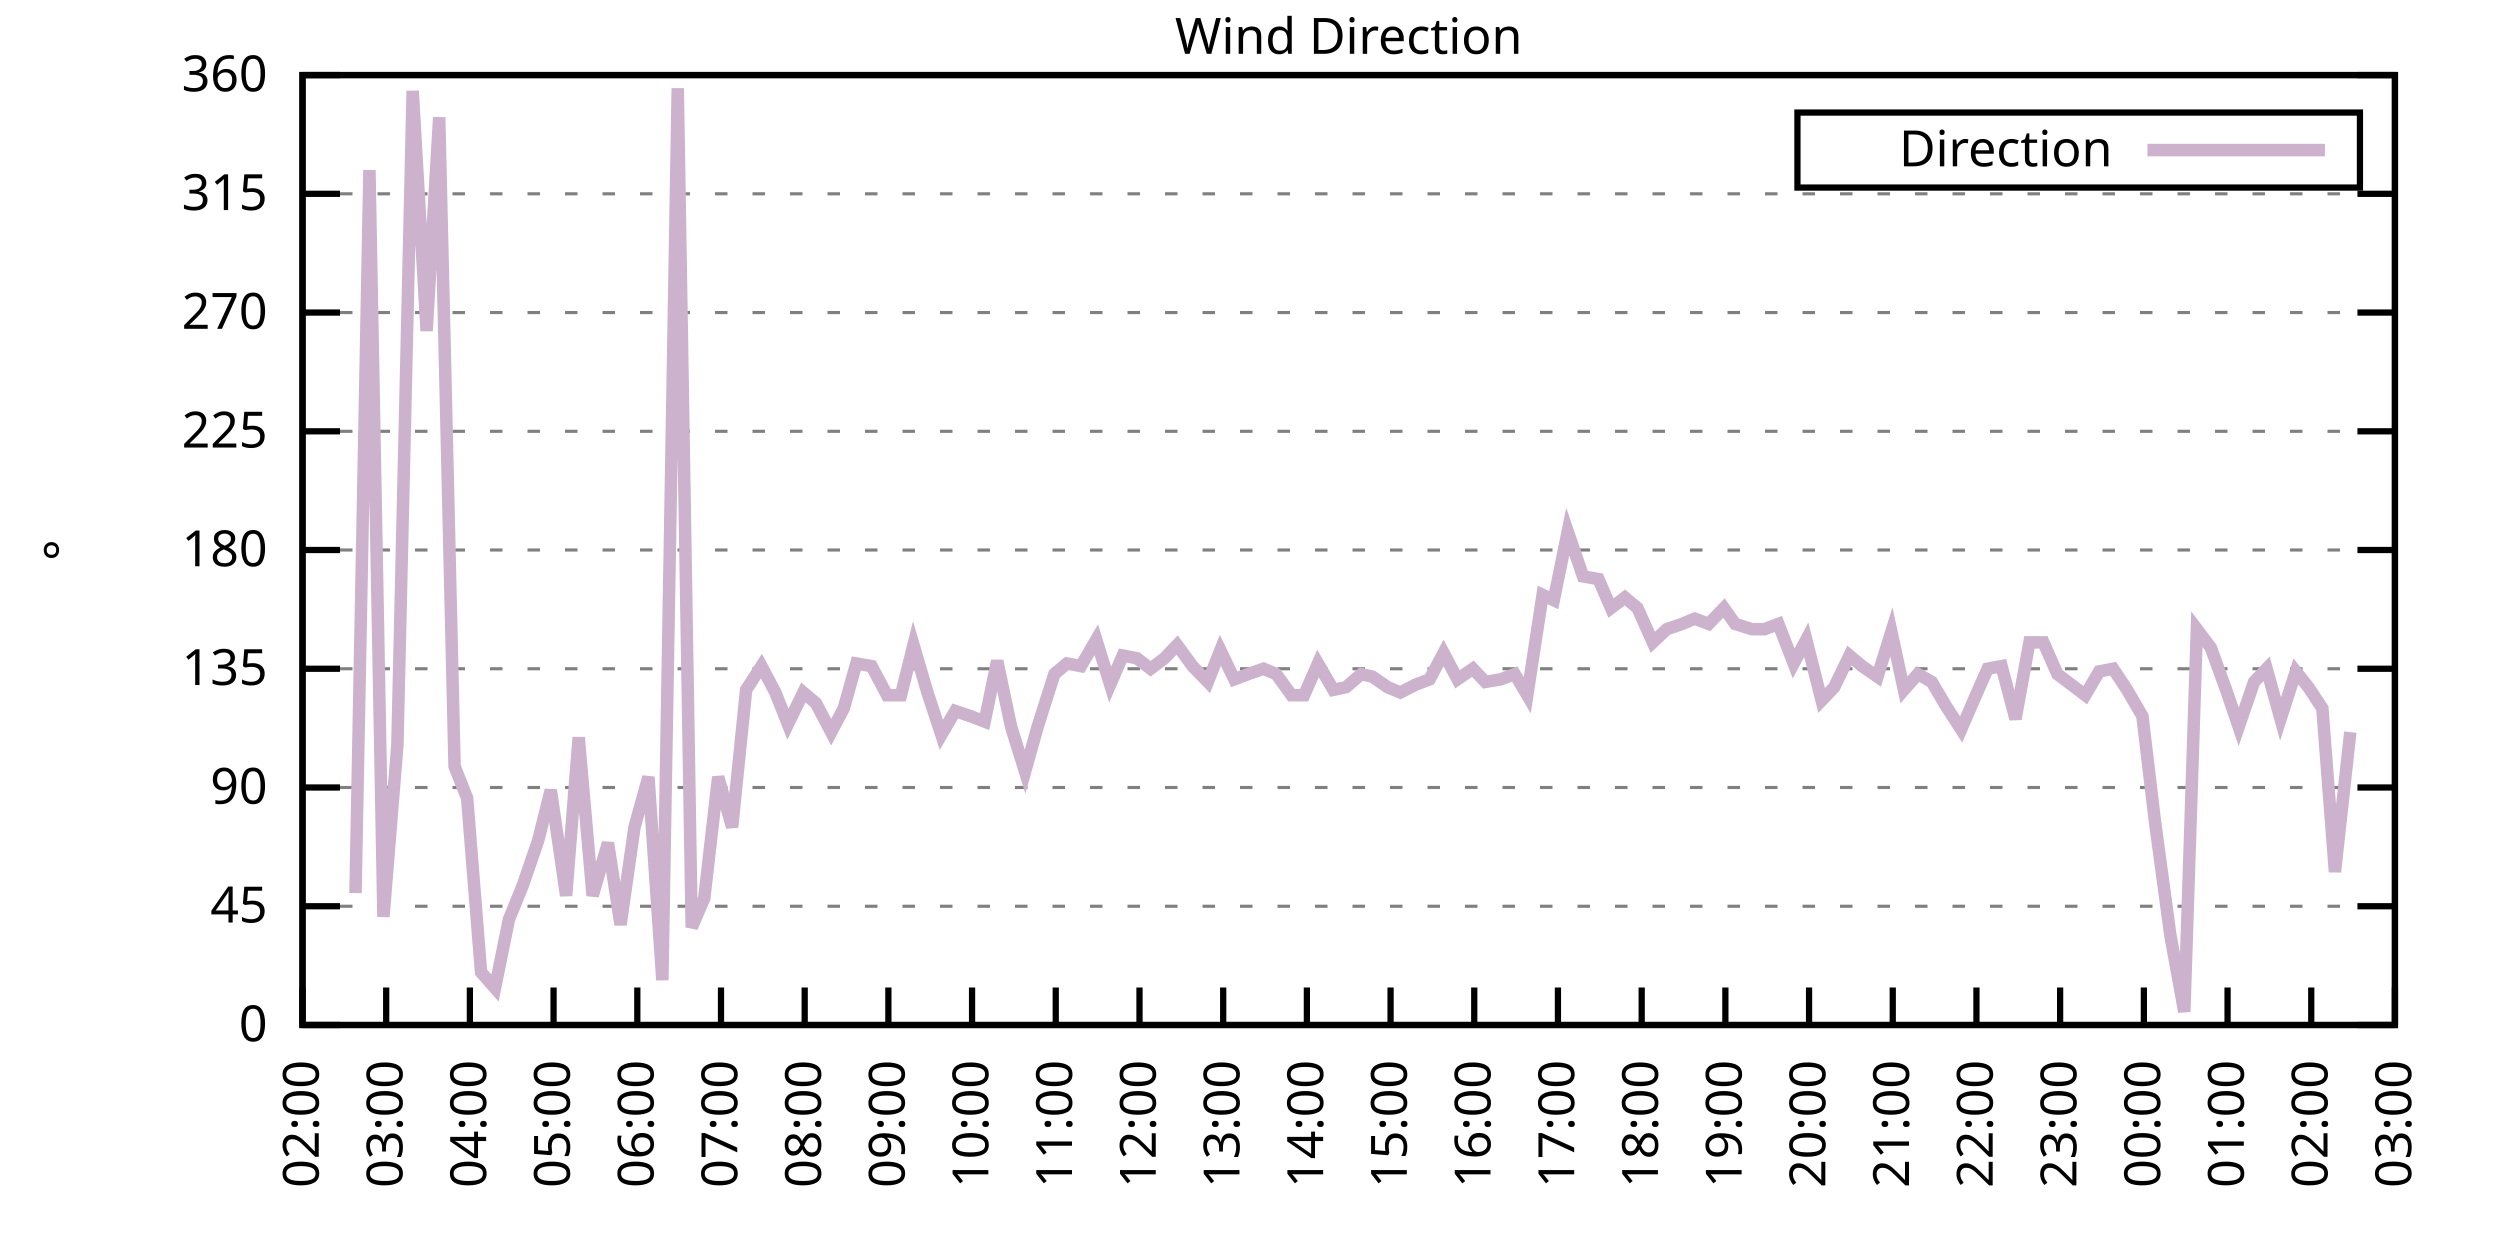
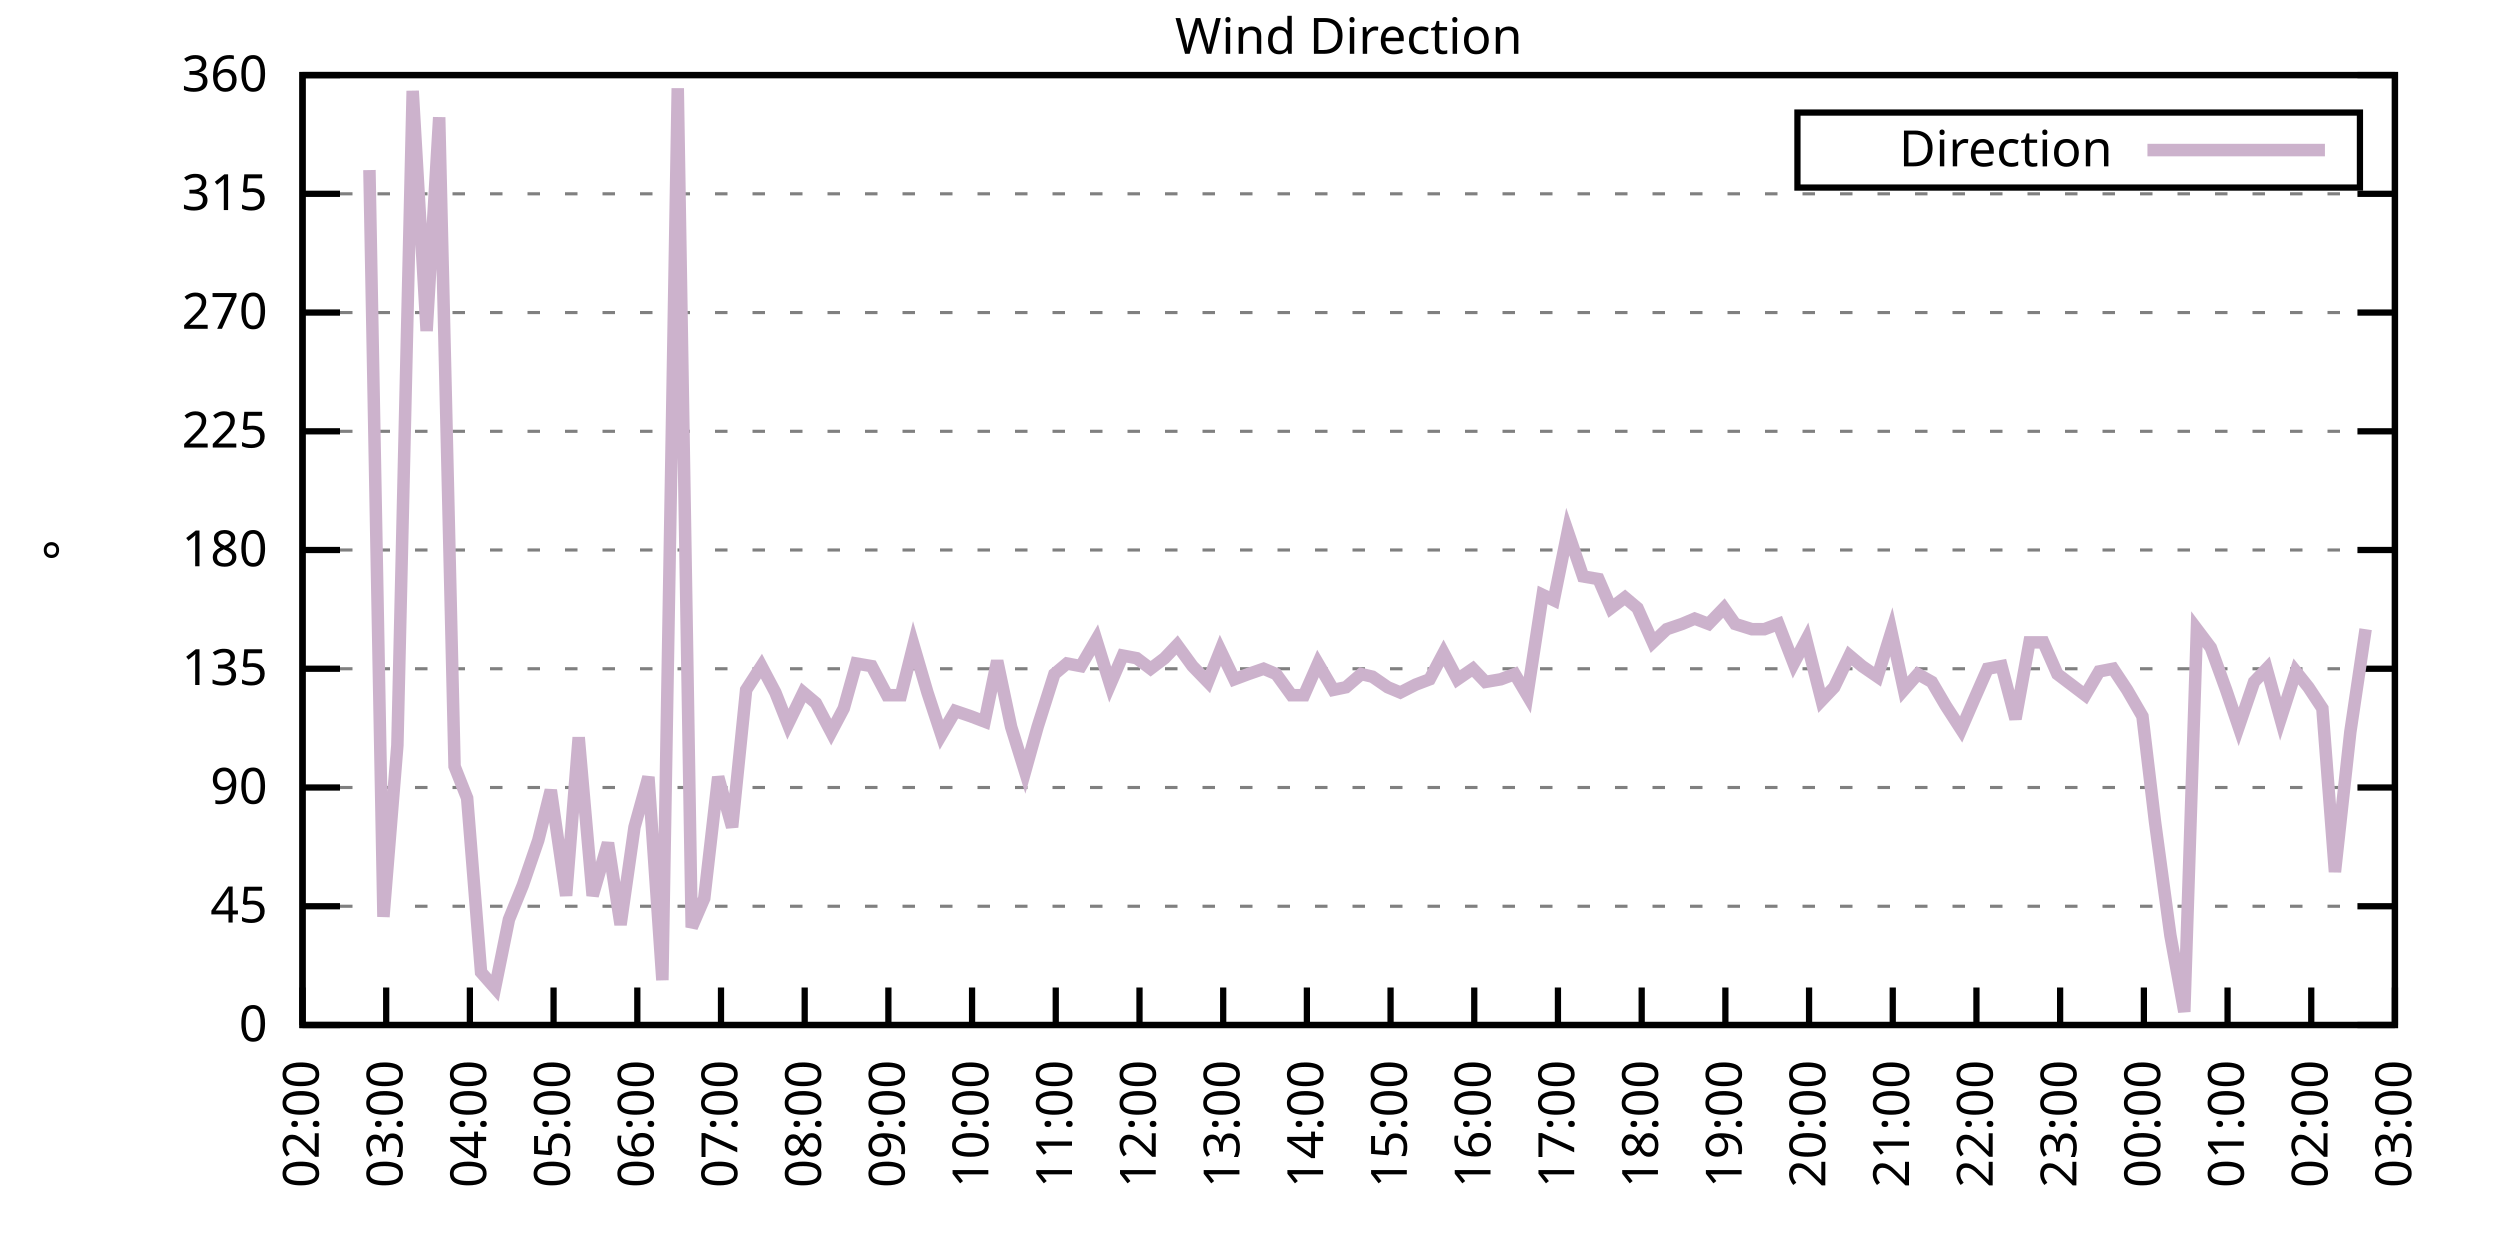
<svg xmlns="http://www.w3.org/2000/svg" xmlns:xlink="http://www.w3.org/1999/xlink" width="400" height="200" viewBox="0 0 400 200">
  <g id="gnuplot_canvas">
    <rect x="0" y="0" width="400" height="200" fill="none" />
    <defs>
      <circle id="gpDot" r="0.5" stroke-width="0.5" stroke="currentColor" />
      <path id="gpPt0" stroke-width="0.333" stroke="currentColor" d="M-1,0 h2 M0,-1 v2" />
      <path id="gpPt1" stroke-width="0.333" stroke="currentColor" d="M-1,-1 L1,1 M1,-1 L-1,1" />
      <path id="gpPt2" stroke-width="0.333" stroke="currentColor" d="M-1,0 L1,0 M0,-1 L0,1 M-1,-1 L1,1 M-1,1 L1,-1" />
      <rect id="gpPt3" stroke-width="0.333" stroke="currentColor" x="-1" y="-1" width="2" height="2" />
      <rect id="gpPt4" stroke-width="0.333" stroke="currentColor" fill="currentColor" x="-1" y="-1" width="2" height="2" />
      <circle id="gpPt5" stroke-width="0.333" stroke="currentColor" cx="0" cy="0" r="1" />
      <use xlink:href="#gpPt5" id="gpPt6" fill="currentColor" stroke="none" />
      <path id="gpPt7" stroke-width="0.333" stroke="currentColor" d="M0,-1.33 L-1.33,0.67 L1.33,0.67 z" />
      <use xlink:href="#gpPt7" id="gpPt8" fill="currentColor" stroke="none" />
      <use xlink:href="#gpPt7" id="gpPt9" stroke="currentColor" transform="rotate(180)" />
      <use xlink:href="#gpPt9" id="gpPt10" fill="currentColor" stroke="none" />
      <use xlink:href="#gpPt3" id="gpPt11" stroke="currentColor" transform="rotate(45)" />
      <use xlink:href="#gpPt11" id="gpPt12" fill="currentColor" stroke="none" />
      <path id="gpPt13" stroke-width="0.333" stroke="currentColor" d="M0,1.330 L1.265,0.411 L0.782,-1.067 L-0.782,-1.076 L-1.265,0.411 z" />
      <use xlink:href="#gpPt13" id="gpPt14" fill="currentColor" stroke="none" />
      <filter id="textbox" filterUnits="objectBoundingBox" x="0" y="0" height="1" width="1">
        <feFlood flood-color="white" flood-opacity="1" result="bgnd" />
        <feComposite in="SourceGraphic" in2="bgnd" operator="atop" />
      </filter>
      <filter id="greybox" filterUnits="objectBoundingBox" x="0" y="0" height="1" width="1">
        <feFlood flood-color="lightgrey" flood-opacity="1" result="grey" />
        <feComposite in="SourceGraphic" in2="grey" operator="atop" />
      </filter>
    </defs>
    <g fill="none" color="white" stroke="currentColor" stroke-width="1.00" stroke-linecap="butt" stroke-linejoin="miter">
</g>
    <g fill="none" color="black" stroke="currentColor" stroke-width="1.00" stroke-linecap="butt" stroke-linejoin="miter">
      <g stroke="none" shape-rendering="crispEdges">
        <polygon fill="rgb(255, 255, 255)" points="48.40,164.00 383.18,164.00 383.18,12.02 48.40,12.02 " />
      </g>
    </g>
    <g fill="none" color="black" stroke="currentColor" stroke-width="1.00" stroke-linecap="butt" stroke-linejoin="miter">
</g>
    <g fill="none" color="black" stroke="black" stroke-width="0.50" stroke-linecap="butt" stroke-linejoin="miter">
</g>
    <g fill="none" color="gray" stroke="currentColor" stroke-width="0.50" stroke-linecap="butt" stroke-linejoin="miter">
      <path stroke="gray" stroke-dasharray="2,4" class="gridline" d="M48.40,164.00 L383.19,164.00  " />
    </g>
    <g fill="none" color="gray" stroke="gray" stroke-width="1.00" stroke-linecap="butt" stroke-linejoin="miter">
</g>
    <g fill="none" color="black" stroke="currentColor" stroke-width="1.00" stroke-linecap="butt" stroke-linejoin="miter">
      <path stroke="black" d="M48.40,164.00 L54.40,164.00 M383.19,164.00 L377.19,164.00  " />
      <g transform="translate(42.80,166.60)" stroke="none" fill="black" font-family="Sans" font-size="8.00" text-anchor="end">
        <text>
          <tspan font-family="Sans"> 0</tspan>
        </text>
      </g>
    </g>
    <g fill="none" color="black" stroke="currentColor" stroke-width="1.00" stroke-linecap="butt" stroke-linejoin="miter">
</g>
    <g fill="none" color="black" stroke="black" stroke-width="0.50" stroke-linecap="butt" stroke-linejoin="miter">
</g>
    <g fill="none" color="gray" stroke="currentColor" stroke-width="0.50" stroke-linecap="butt" stroke-linejoin="miter">
      <path stroke="gray" stroke-dasharray="2,4" class="gridline" d="M48.40,145.00 L383.19,145.00  " />
    </g>
    <g fill="none" color="gray" stroke="gray" stroke-width="1.00" stroke-linecap="butt" stroke-linejoin="miter">
</g>
    <g fill="none" color="black" stroke="currentColor" stroke-width="1.00" stroke-linecap="butt" stroke-linejoin="miter">
      <path stroke="black" d="M48.40,145.00 L54.40,145.00 M383.19,145.00 L377.19,145.00  " />
      <g transform="translate(42.80,147.60)" stroke="none" fill="black" font-family="Sans" font-size="8.00" text-anchor="end">
        <text>
          <tspan font-family="Sans"> 45</tspan>
        </text>
      </g>
    </g>
    <g fill="none" color="black" stroke="currentColor" stroke-width="1.00" stroke-linecap="butt" stroke-linejoin="miter">
</g>
    <g fill="none" color="black" stroke="black" stroke-width="0.50" stroke-linecap="butt" stroke-linejoin="miter">
</g>
    <g fill="none" color="gray" stroke="currentColor" stroke-width="0.50" stroke-linecap="butt" stroke-linejoin="miter">
      <path stroke="gray" stroke-dasharray="2,4" class="gridline" d="M48.40,126.00 L383.19,126.00  " />
    </g>
    <g fill="none" color="gray" stroke="gray" stroke-width="1.00" stroke-linecap="butt" stroke-linejoin="miter">
</g>
    <g fill="none" color="black" stroke="currentColor" stroke-width="1.00" stroke-linecap="butt" stroke-linejoin="miter">
      <path stroke="black" d="M48.40,126.00 L54.40,126.00 M383.19,126.00 L377.19,126.00  " />
      <g transform="translate(42.80,128.60)" stroke="none" fill="black" font-family="Sans" font-size="8.00" text-anchor="end">
        <text>
          <tspan font-family="Sans"> 90</tspan>
        </text>
      </g>
    </g>
    <g fill="none" color="black" stroke="currentColor" stroke-width="1.00" stroke-linecap="butt" stroke-linejoin="miter">
</g>
    <g fill="none" color="black" stroke="black" stroke-width="0.50" stroke-linecap="butt" stroke-linejoin="miter">
</g>
    <g fill="none" color="gray" stroke="currentColor" stroke-width="0.50" stroke-linecap="butt" stroke-linejoin="miter">
      <path stroke="gray" stroke-dasharray="2,4" class="gridline" d="M48.40,107.00 L383.19,107.00  " />
    </g>
    <g fill="none" color="gray" stroke="gray" stroke-width="1.00" stroke-linecap="butt" stroke-linejoin="miter">
</g>
    <g fill="none" color="black" stroke="currentColor" stroke-width="1.00" stroke-linecap="butt" stroke-linejoin="miter">
      <path stroke="black" d="M48.40,107.00 L54.40,107.00 M383.19,107.00 L377.19,107.00  " />
      <g transform="translate(42.80,109.60)" stroke="none" fill="black" font-family="Sans" font-size="8.00" text-anchor="end">
        <text>
          <tspan font-family="Sans"> 135</tspan>
        </text>
      </g>
    </g>
    <g fill="none" color="black" stroke="currentColor" stroke-width="1.00" stroke-linecap="butt" stroke-linejoin="miter">
</g>
    <g fill="none" color="black" stroke="black" stroke-width="0.50" stroke-linecap="butt" stroke-linejoin="miter">
</g>
    <g fill="none" color="gray" stroke="currentColor" stroke-width="0.50" stroke-linecap="butt" stroke-linejoin="miter">
      <path stroke="gray" stroke-dasharray="2,4" class="gridline" d="M48.40,88.00 L383.19,88.00  " />
    </g>
    <g fill="none" color="gray" stroke="gray" stroke-width="1.00" stroke-linecap="butt" stroke-linejoin="miter">
</g>
    <g fill="none" color="black" stroke="currentColor" stroke-width="1.00" stroke-linecap="butt" stroke-linejoin="miter">
      <path stroke="black" d="M48.40,88.00 L54.40,88.00 M383.19,88.00 L377.19,88.00  " />
      <g transform="translate(42.80,90.60)" stroke="none" fill="black" font-family="Sans" font-size="8.00" text-anchor="end">
        <text>
          <tspan font-family="Sans"> 180</tspan>
        </text>
      </g>
    </g>
    <g fill="none" color="black" stroke="currentColor" stroke-width="1.00" stroke-linecap="butt" stroke-linejoin="miter">
</g>
    <g fill="none" color="black" stroke="black" stroke-width="0.50" stroke-linecap="butt" stroke-linejoin="miter">
</g>
    <g fill="none" color="gray" stroke="currentColor" stroke-width="0.50" stroke-linecap="butt" stroke-linejoin="miter">
      <path stroke="gray" stroke-dasharray="2,4" class="gridline" d="M48.40,69.01 L383.19,69.01  " />
    </g>
    <g fill="none" color="gray" stroke="gray" stroke-width="1.00" stroke-linecap="butt" stroke-linejoin="miter">
</g>
    <g fill="none" color="black" stroke="currentColor" stroke-width="1.00" stroke-linecap="butt" stroke-linejoin="miter">
      <path stroke="black" d="M48.40,69.01 L54.40,69.01 M383.19,69.01 L377.19,69.01  " />
      <g transform="translate(42.80,71.61)" stroke="none" fill="black" font-family="Sans" font-size="8.00" text-anchor="end">
        <text>
          <tspan font-family="Sans"> 225</tspan>
        </text>
      </g>
    </g>
    <g fill="none" color="black" stroke="currentColor" stroke-width="1.00" stroke-linecap="butt" stroke-linejoin="miter">
</g>
    <g fill="none" color="black" stroke="black" stroke-width="0.50" stroke-linecap="butt" stroke-linejoin="miter">
</g>
    <g fill="none" color="gray" stroke="currentColor" stroke-width="0.50" stroke-linecap="butt" stroke-linejoin="miter">
      <path stroke="gray" stroke-dasharray="2,4" class="gridline" d="M48.40,50.01 L383.19,50.01  " />
    </g>
    <g fill="none" color="gray" stroke="gray" stroke-width="1.00" stroke-linecap="butt" stroke-linejoin="miter">
</g>
    <g fill="none" color="black" stroke="currentColor" stroke-width="1.00" stroke-linecap="butt" stroke-linejoin="miter">
      <path stroke="black" d="M48.40,50.01 L54.40,50.01 M383.19,50.01 L377.19,50.01  " />
      <g transform="translate(42.80,52.61)" stroke="none" fill="black" font-family="Sans" font-size="8.00" text-anchor="end">
        <text>
          <tspan font-family="Sans"> 270</tspan>
        </text>
      </g>
    </g>
    <g fill="none" color="black" stroke="currentColor" stroke-width="1.00" stroke-linecap="butt" stroke-linejoin="miter">
</g>
    <g fill="none" color="black" stroke="black" stroke-width="0.50" stroke-linecap="butt" stroke-linejoin="miter">
</g>
    <g fill="none" color="gray" stroke="currentColor" stroke-width="0.50" stroke-linecap="butt" stroke-linejoin="miter">
      <path stroke="gray" stroke-dasharray="2,4" class="gridline" d="M48.40,31.01 L383.19,31.01  " />
    </g>
    <g fill="none" color="gray" stroke="gray" stroke-width="1.00" stroke-linecap="butt" stroke-linejoin="miter">
</g>
    <g fill="none" color="black" stroke="currentColor" stroke-width="1.00" stroke-linecap="butt" stroke-linejoin="miter">
      <path stroke="black" d="M48.40,31.01 L54.40,31.01 M383.19,31.01 L377.19,31.01  " />
      <g transform="translate(42.80,33.61)" stroke="none" fill="black" font-family="Sans" font-size="8.00" text-anchor="end">
        <text>
          <tspan font-family="Sans"> 315</tspan>
        </text>
      </g>
    </g>
    <g fill="none" color="black" stroke="currentColor" stroke-width="1.00" stroke-linecap="butt" stroke-linejoin="miter">
</g>
    <g fill="none" color="black" stroke="black" stroke-width="0.50" stroke-linecap="butt" stroke-linejoin="miter">
</g>
    <g fill="none" color="gray" stroke="currentColor" stroke-width="0.50" stroke-linecap="butt" stroke-linejoin="miter">
      <path stroke="gray" stroke-dasharray="2,4" class="gridline" d="M48.40,12.01 L383.19,12.01  " />
    </g>
    <g fill="none" color="gray" stroke="gray" stroke-width="1.00" stroke-linecap="butt" stroke-linejoin="miter">
</g>
    <g fill="none" color="black" stroke="currentColor" stroke-width="1.00" stroke-linecap="butt" stroke-linejoin="miter">
      <path stroke="black" d="M48.40,12.01 L54.40,12.01 M383.19,12.01 L377.19,12.01  " />
      <g transform="translate(42.80,14.61)" stroke="none" fill="black" font-family="Sans" font-size="8.00" text-anchor="end">
        <text>
          <tspan font-family="Sans"> 360</tspan>
        </text>
      </g>
    </g>
    <g fill="none" color="black" stroke="currentColor" stroke-width="1.00" stroke-linecap="butt" stroke-linejoin="miter">
      <path stroke="black" d="M48.40,164.00 L48.40,158.00  " />
      <g transform="translate(51.00,169.60) rotate(270.00)" stroke="none" fill="black" font-family="Sans" font-size="8.00" text-anchor="end">
        <text>
          <tspan font-family="Sans">02:00</tspan>
        </text>
      </g>
    </g>
    <g fill="none" color="black" stroke="currentColor" stroke-width="1.00" stroke-linecap="butt" stroke-linejoin="miter">
      <path stroke="black" d="M61.79,164.00 L61.79,158.00  " />
      <g transform="translate(64.39,169.60) rotate(270.00)" stroke="none" fill="black" font-family="Sans" font-size="8.00" text-anchor="end">
        <text>
          <tspan font-family="Sans">03:00</tspan>
        </text>
      </g>
    </g>
    <g fill="none" color="black" stroke="currentColor" stroke-width="1.00" stroke-linecap="butt" stroke-linejoin="miter">
      <path stroke="black" d="M75.18,164.00 L75.18,158.00  " />
      <g transform="translate(77.78,169.60) rotate(270.00)" stroke="none" fill="black" font-family="Sans" font-size="8.00" text-anchor="end">
        <text>
          <tspan font-family="Sans">04:00</tspan>
        </text>
      </g>
    </g>
    <g fill="none" color="black" stroke="currentColor" stroke-width="1.00" stroke-linecap="butt" stroke-linejoin="miter">
      <path stroke="black" d="M88.57,164.00 L88.57,158.00  " />
      <g transform="translate(91.17,169.60) rotate(270.00)" stroke="none" fill="black" font-family="Sans" font-size="8.00" text-anchor="end">
        <text>
          <tspan font-family="Sans">05:00</tspan>
        </text>
      </g>
    </g>
    <g fill="none" color="black" stroke="currentColor" stroke-width="1.00" stroke-linecap="butt" stroke-linejoin="miter">
      <path stroke="black" d="M101.97,164.00 L101.97,158.00  " />
      <g transform="translate(104.57,169.60) rotate(270.00)" stroke="none" fill="black" font-family="Sans" font-size="8.00" text-anchor="end">
        <text>
          <tspan font-family="Sans">06:00</tspan>
        </text>
      </g>
    </g>
    <g fill="none" color="black" stroke="currentColor" stroke-width="1.00" stroke-linecap="butt" stroke-linejoin="miter">
      <path stroke="black" d="M115.36,164.00 L115.36,158.00  " />
      <g transform="translate(117.96,169.60) rotate(270.00)" stroke="none" fill="black" font-family="Sans" font-size="8.00" text-anchor="end">
        <text>
          <tspan font-family="Sans">07:00</tspan>
        </text>
      </g>
    </g>
    <g fill="none" color="black" stroke="currentColor" stroke-width="1.00" stroke-linecap="butt" stroke-linejoin="miter">
      <path stroke="black" d="M128.75,164.00 L128.75,158.00  " />
      <g transform="translate(131.35,169.60) rotate(270.00)" stroke="none" fill="black" font-family="Sans" font-size="8.00" text-anchor="end">
        <text>
          <tspan font-family="Sans">08:00</tspan>
        </text>
      </g>
    </g>
    <g fill="none" color="black" stroke="currentColor" stroke-width="1.00" stroke-linecap="butt" stroke-linejoin="miter">
      <path stroke="black" d="M142.14,164.00 L142.14,158.00  " />
      <g transform="translate(144.74,169.60) rotate(270.00)" stroke="none" fill="black" font-family="Sans" font-size="8.00" text-anchor="end">
        <text>
          <tspan font-family="Sans">09:00</tspan>
        </text>
      </g>
    </g>
    <g fill="none" color="black" stroke="currentColor" stroke-width="1.00" stroke-linecap="butt" stroke-linejoin="miter">
      <path stroke="black" d="M155.53,164.00 L155.53,158.00  " />
      <g transform="translate(158.13,169.60) rotate(270.00)" stroke="none" fill="black" font-family="Sans" font-size="8.00" text-anchor="end">
        <text>
          <tspan font-family="Sans">10:00</tspan>
        </text>
      </g>
    </g>
    <g fill="none" color="black" stroke="currentColor" stroke-width="1.00" stroke-linecap="butt" stroke-linejoin="miter">
      <path stroke="black" d="M168.92,164.00 L168.92,158.00  " />
      <g transform="translate(171.52,169.60) rotate(270.00)" stroke="none" fill="black" font-family="Sans" font-size="8.00" text-anchor="end">
        <text>
          <tspan font-family="Sans">11:00</tspan>
        </text>
      </g>
    </g>
    <g fill="none" color="black" stroke="currentColor" stroke-width="1.00" stroke-linecap="butt" stroke-linejoin="miter">
      <path stroke="black" d="M182.32,164.00 L182.32,158.00  " />
      <g transform="translate(184.92,169.60) rotate(270.00)" stroke="none" fill="black" font-family="Sans" font-size="8.00" text-anchor="end">
        <text>
          <tspan font-family="Sans">12:00</tspan>
        </text>
      </g>
    </g>
    <g fill="none" color="black" stroke="currentColor" stroke-width="1.00" stroke-linecap="butt" stroke-linejoin="miter">
      <path stroke="black" d="M195.71,164.00 L195.71,158.00  " />
      <g transform="translate(198.31,169.60) rotate(270.00)" stroke="none" fill="black" font-family="Sans" font-size="8.00" text-anchor="end">
        <text>
          <tspan font-family="Sans">13:00</tspan>
        </text>
      </g>
    </g>
    <g fill="none" color="black" stroke="currentColor" stroke-width="1.00" stroke-linecap="butt" stroke-linejoin="miter">
      <path stroke="black" d="M209.10,164.00 L209.10,158.00  " />
      <g transform="translate(211.70,169.60) rotate(270.00)" stroke="none" fill="black" font-family="Sans" font-size="8.00" text-anchor="end">
        <text>
          <tspan font-family="Sans">14:00</tspan>
        </text>
      </g>
    </g>
    <g fill="none" color="black" stroke="currentColor" stroke-width="1.00" stroke-linecap="butt" stroke-linejoin="miter">
      <path stroke="black" d="M222.49,164.00 L222.49,158.00  " />
      <g transform="translate(225.09,169.60) rotate(270.00)" stroke="none" fill="black" font-family="Sans" font-size="8.00" text-anchor="end">
        <text>
          <tspan font-family="Sans">15:00</tspan>
        </text>
      </g>
    </g>
    <g fill="none" color="black" stroke="currentColor" stroke-width="1.00" stroke-linecap="butt" stroke-linejoin="miter">
      <path stroke="black" d="M235.88,164.00 L235.88,158.00  " />
      <g transform="translate(238.48,169.60) rotate(270.00)" stroke="none" fill="black" font-family="Sans" font-size="8.00" text-anchor="end">
        <text>
          <tspan font-family="Sans">16:00</tspan>
        </text>
      </g>
    </g>
    <g fill="none" color="black" stroke="currentColor" stroke-width="1.00" stroke-linecap="butt" stroke-linejoin="miter">
      <path stroke="black" d="M249.27,164.00 L249.27,158.00  " />
      <g transform="translate(251.87,169.60) rotate(270.00)" stroke="none" fill="black" font-family="Sans" font-size="8.00" text-anchor="end">
        <text>
          <tspan font-family="Sans">17:00</tspan>
        </text>
      </g>
    </g>
    <g fill="none" color="black" stroke="currentColor" stroke-width="1.00" stroke-linecap="butt" stroke-linejoin="miter">
      <path stroke="black" d="M262.67,164.00 L262.67,158.00  " />
      <g transform="translate(265.27,169.60) rotate(270.00)" stroke="none" fill="black" font-family="Sans" font-size="8.00" text-anchor="end">
        <text>
          <tspan font-family="Sans">18:00</tspan>
        </text>
      </g>
    </g>
    <g fill="none" color="black" stroke="currentColor" stroke-width="1.00" stroke-linecap="butt" stroke-linejoin="miter">
      <path stroke="black" d="M276.06,164.00 L276.06,158.00  " />
      <g transform="translate(278.66,169.60) rotate(270.00)" stroke="none" fill="black" font-family="Sans" font-size="8.00" text-anchor="end">
        <text>
          <tspan font-family="Sans">19:00</tspan>
        </text>
      </g>
    </g>
    <g fill="none" color="black" stroke="currentColor" stroke-width="1.00" stroke-linecap="butt" stroke-linejoin="miter">
      <path stroke="black" d="M289.45,164.00 L289.45,158.00  " />
      <g transform="translate(292.05,169.60) rotate(270.00)" stroke="none" fill="black" font-family="Sans" font-size="8.00" text-anchor="end">
        <text>
          <tspan font-family="Sans">20:00</tspan>
        </text>
      </g>
    </g>
    <g fill="none" color="black" stroke="currentColor" stroke-width="1.00" stroke-linecap="butt" stroke-linejoin="miter">
      <path stroke="black" d="M302.84,164.00 L302.84,158.00  " />
      <g transform="translate(305.44,169.60) rotate(270.00)" stroke="none" fill="black" font-family="Sans" font-size="8.00" text-anchor="end">
        <text>
          <tspan font-family="Sans">21:00</tspan>
        </text>
      </g>
    </g>
    <g fill="none" color="black" stroke="currentColor" stroke-width="1.00" stroke-linecap="butt" stroke-linejoin="miter">
      <path stroke="black" d="M316.23,164.00 L316.23,158.00  " />
      <g transform="translate(318.83,169.60) rotate(270.00)" stroke="none" fill="black" font-family="Sans" font-size="8.00" text-anchor="end">
        <text>
          <tspan font-family="Sans">22:00</tspan>
        </text>
      </g>
    </g>
    <g fill="none" color="black" stroke="currentColor" stroke-width="1.00" stroke-linecap="butt" stroke-linejoin="miter">
      <path stroke="black" d="M329.62,164.00 L329.62,158.00  " />
      <g transform="translate(332.22,169.60) rotate(270.00)" stroke="none" fill="black" font-family="Sans" font-size="8.00" text-anchor="end">
        <text>
          <tspan font-family="Sans">23:00</tspan>
        </text>
      </g>
    </g>
    <g fill="none" color="black" stroke="currentColor" stroke-width="1.00" stroke-linecap="butt" stroke-linejoin="miter">
      <path stroke="black" d="M343.02,164.00 L343.02,158.00  " />
      <g transform="translate(345.62,169.60) rotate(270.00)" stroke="none" fill="black" font-family="Sans" font-size="8.00" text-anchor="end">
        <text>
          <tspan font-family="Sans">00:00</tspan>
        </text>
      </g>
    </g>
    <g fill="none" color="black" stroke="currentColor" stroke-width="1.00" stroke-linecap="butt" stroke-linejoin="miter">
      <path stroke="black" d="M356.41,164.00 L356.41,158.00  " />
      <g transform="translate(359.01,169.60) rotate(270.00)" stroke="none" fill="black" font-family="Sans" font-size="8.00" text-anchor="end">
        <text>
          <tspan font-family="Sans">01:00</tspan>
        </text>
      </g>
    </g>
    <g fill="none" color="black" stroke="currentColor" stroke-width="1.00" stroke-linecap="butt" stroke-linejoin="miter">
      <path stroke="black" d="M369.80,164.00 L369.80,158.00  " />
      <g transform="translate(372.40,169.60) rotate(270.00)" stroke="none" fill="black" font-family="Sans" font-size="8.00" text-anchor="end">
        <text>
          <tspan font-family="Sans">02:00</tspan>
        </text>
      </g>
    </g>
    <g fill="none" color="black" stroke="currentColor" stroke-width="1.00" stroke-linecap="butt" stroke-linejoin="miter">
      <path stroke="black" d="M383.19,164.00 L383.19,158.00  " />
      <g transform="translate(385.79,169.60) rotate(270.00)" stroke="none" fill="black" font-family="Sans" font-size="8.00" text-anchor="end">
        <text>
          <tspan font-family="Sans">03:00</tspan>
        </text>
      </g>
    </g>
    <g fill="none" color="black" stroke="currentColor" stroke-width="1.00" stroke-linecap="butt" stroke-linejoin="miter">
</g>
    <g fill="none" color="black" stroke="currentColor" stroke-width="1.00" stroke-linecap="butt" stroke-linejoin="miter">
      <path stroke="black" d="M48.40,12.01 L48.40,164.00 L383.19,164.00 L383.19,12.01 L48.40,12.01 Z  " />
    </g>
    <g fill="none" color="black" stroke="currentColor" stroke-width="1.00" stroke-linecap="butt" stroke-linejoin="miter">
</g>
    <g fill="none" color="black" stroke="currentColor" stroke-width="1.00" stroke-linecap="butt" stroke-linejoin="miter">
      <path stroke="black" d="M287.59,30.01 L287.59,18.01 L377.59,18.01 L377.59,30.01 L287.59,30.01 Z  " />
    </g>
    <g id="Wind_direction_plot_1">
      <g fill="none" color="white" stroke="black" stroke-width="2.00" stroke-linecap="butt" stroke-linejoin="miter">
</g>
      <g fill="none" color="black" stroke="currentColor" stroke-width="2.00" stroke-linecap="butt" stroke-linejoin="miter">
        <g transform="translate(337.99,26.61)" stroke="none" fill="black" font-family="Sans" font-size="8.00" text-anchor="end">
          <text>
            <tspan font-family="Sans">Direction</tspan>
          </text>
        </g>
      </g>
      <g fill="none" color="black" stroke="currentColor" stroke-width="2.00" stroke-linecap="butt" stroke-linejoin="miter">
-         <path stroke="rgb(204, 178, 204)" d="M343.59,24.01 L371.99,24.01 M56.88,142.89 L59.11,27.21 L61.35,146.69 L63.58,119.25 L66.03,14.54 L68.26,52.96   L70.27,18.77 L72.73,122.62 L74.74,127.69 L76.97,155.56 L79.20,158.09 L81.43,147.11 L83.66,141.62 L86.12,134.45   L88.13,126.42 L90.58,143.31 L92.59,117.98 L94.82,143.31 L97.28,134.87 L99.29,147.96 L101.52,132.34 L103.75,124.31   L105.98,156.82 L108.44,14.12 L110.67,148.38 L112.68,143.73 L114.91,124.31 L117.14,132.34 L119.38,110.38 L121.83,106.58   L124.06,110.80 L126.07,115.87 L128.53,110.80 L130.54,112.49 L132.99,117.14 L135.00,113.34 L137.01,106.16 L139.46,106.58   L141.92,111.23 L144.15,111.23 L146.16,103.20 L148.39,110.80 L150.62,117.56 L152.85,113.76 L155.31,114.60 L157.54,115.45   L159.55,105.74 L161.78,116.29 L164.01,123.47 L166.02,116.29 L168.70,107.85 L170.71,106.16 L172.94,106.58 L175.40,102.36   L177.63,109.54 L179.64,104.89 L181.87,105.31 L184.10,107.00 L186.33,105.31 L188.34,103.20 L190.80,106.58 L193.25,109.11   L195.26,104.05 L197.49,108.69 L199.73,107.85 L202.18,107.00 L204.19,107.85 L206.64,111.23 L208.65,111.23 L210.88,106.16   L213.34,110.38 L215.35,109.96 L217.80,107.85 L219.59,108.27 L222.04,109.96 L224.05,110.80 L226.51,109.54 L228.74,108.69   L230.97,104.47 L233.20,108.69 L235.66,107.00 L237.67,109.11 L240.12,108.69 L242.36,107.85 L244.36,111.23 L246.82,95.18   L248.60,96.03 L250.84,85.05 L253.29,92.23 L255.75,92.65 L257.76,97.29 L259.99,95.60 L262.00,97.29 L264.45,102.78   L266.68,100.67 L269.14,99.83 L271.15,98.98 L273.38,99.83 L275.83,97.29 L277.62,99.83 L280.30,100.67 L282.31,100.67   L284.54,99.83 L286.99,106.16 L289.00,102.36 L291.46,112.07 L293.47,109.96 L295.92,104.89 L297.93,106.58 L300.39,108.27   L302.62,101.09 L304.63,110.38 L306.86,107.85 L309.09,109.11 L311.32,112.91 L313.78,116.71 L315.79,112.07 L318.02,107.00   L320.25,106.58 L322.48,115.03 L324.71,102.78 L326.95,102.78 L329.18,107.85 L331.41,109.54 L333.64,111.23 L335.87,107.43   L338.10,107.00 L340.34,110.38 L342.79,114.60 L344.80,131.49 L347.26,149.65 L349.49,161.89 L351.50,100.67 L353.73,103.63   L356.18,110.38 L358.19,116.29 L360.65,109.11 L362.66,107.00 L364.89,115.03 L367.34,107.43 L369.35,109.96 L371.58,113.34   L373.59,139.51 L376.05,117.14  " />
+         <path stroke="rgb(204, 178, 204)" d="M343.59,24.01 L371.99,24.01 M59.11,27.21 L61.35,146.69 L63.58,119.25 L66.03,14.54 L68.26,52.96 L70.27,18.77   L72.73,122.62 L74.74,127.69 L76.97,155.56 L79.20,158.09 L81.43,147.11 L83.66,141.62 L86.12,134.45 L88.13,126.42   L90.58,143.31 L92.59,117.98 L94.82,143.31 L97.28,134.87 L99.29,147.96 L101.52,132.34 L103.75,124.31 L105.98,156.82   L108.44,14.12 L110.67,148.38 L112.68,143.73 L114.91,124.31 L117.14,132.34 L119.38,110.38 L121.83,106.58 L124.06,110.80   L126.07,115.87 L128.53,110.80 L130.54,112.49 L132.99,117.14 L135.00,113.34 L137.01,106.16 L139.46,106.58 L141.92,111.23   L144.15,111.23 L146.16,103.20 L148.39,110.80 L150.62,117.56 L152.85,113.76 L155.31,114.60 L157.54,115.45 L159.55,105.74   L161.78,116.29 L164.01,123.47 L166.02,116.29 L168.70,107.85 L170.71,106.16 L172.94,106.58 L175.40,102.36 L177.63,109.54   L179.64,104.89 L181.87,105.31 L184.10,107.00 L186.33,105.31 L188.34,103.20 L190.80,106.58 L193.25,109.11 L195.26,104.05   L197.49,108.69 L199.73,107.85 L202.18,107.00 L204.19,107.85 L206.64,111.23 L208.65,111.23 L210.88,106.16 L213.34,110.38   L215.35,109.96 L217.80,107.85 L219.59,108.27 L222.04,109.96 L224.05,110.80 L226.51,109.54 L228.74,108.69 L230.97,104.47   L233.20,108.69 L235.66,107.00 L237.67,109.11 L240.12,108.69 L242.36,107.85 L244.36,111.23 L246.82,95.18 L248.60,96.03   L250.84,85.05 L253.29,92.23 L255.75,92.65 L257.76,97.29 L259.99,95.60 L262.00,97.29 L264.45,102.78 L266.68,100.67   L269.14,99.83 L271.15,98.98 L273.38,99.83 L275.83,97.29 L277.62,99.83 L280.30,100.67 L282.31,100.67 L284.54,99.83   L286.99,106.16 L289.00,102.36 L291.46,112.07 L293.47,109.96 L295.92,104.89 L297.93,106.58 L300.39,108.27 L302.62,101.09   L304.63,110.38 L306.86,107.85 L309.09,109.11 L311.32,112.91 L313.78,116.71 L315.79,112.07 L318.02,107.00 L320.25,106.58   L322.48,115.03 L324.71,102.78 L326.95,102.78 L329.18,107.85 L331.41,109.54 L333.64,111.23 L335.87,107.43 L338.10,107.00   L340.34,110.38 L342.79,114.60 L344.80,131.49 L347.26,149.65 L349.49,161.89 L351.50,100.67 L353.73,103.63 L356.18,110.38   L358.19,116.29 L360.65,109.11 L362.66,107.00 L364.89,115.03 L367.34,107.43 L369.35,109.96 L371.58,113.34 L373.59,139.51   L376.05,117.14 L378.50,100.67  " />
      </g>
    </g>
    <g fill="none" color="black" stroke="currentColor" stroke-width="2.00" stroke-linecap="butt" stroke-linejoin="miter">
</g>
    <g fill="none" color="black" stroke="black" stroke-width="1.00" stroke-linecap="butt" stroke-linejoin="miter">
</g>
    <g fill="none" color="black" stroke="currentColor" stroke-width="1.00" stroke-linecap="butt" stroke-linejoin="miter">
      <path stroke="black" d="M48.40,12.01 L48.40,164.00 L383.19,164.00 L383.19,12.01 L48.40,12.01 Z  " />
      <g transform="translate(12.80,88.01) rotate(270.00)" stroke="none" fill="black" font-family="Sans" font-size="8.00" text-anchor="middle">
        <text>
          <tspan font-family="Sans">°</tspan>
        </text>
      </g>
    </g>
    <g fill="none" color="black" stroke="currentColor" stroke-width="1.00" stroke-linecap="butt" stroke-linejoin="miter">
</g>
    <g fill="none" color="black" stroke="currentColor" stroke-width="1.00" stroke-linecap="butt" stroke-linejoin="miter">
      <g transform="translate(215.79,8.61)" stroke="none" fill="black" font-family="Sans" font-size="8.00" text-anchor="middle">
        <text>
          <tspan font-family="Sans">Wind Direction</tspan>
        </text>
      </g>
    </g>
    <g fill="none" color="black" stroke="currentColor" stroke-width="1.00" stroke-linecap="butt" stroke-linejoin="miter">
</g>
  </g>
</svg>
